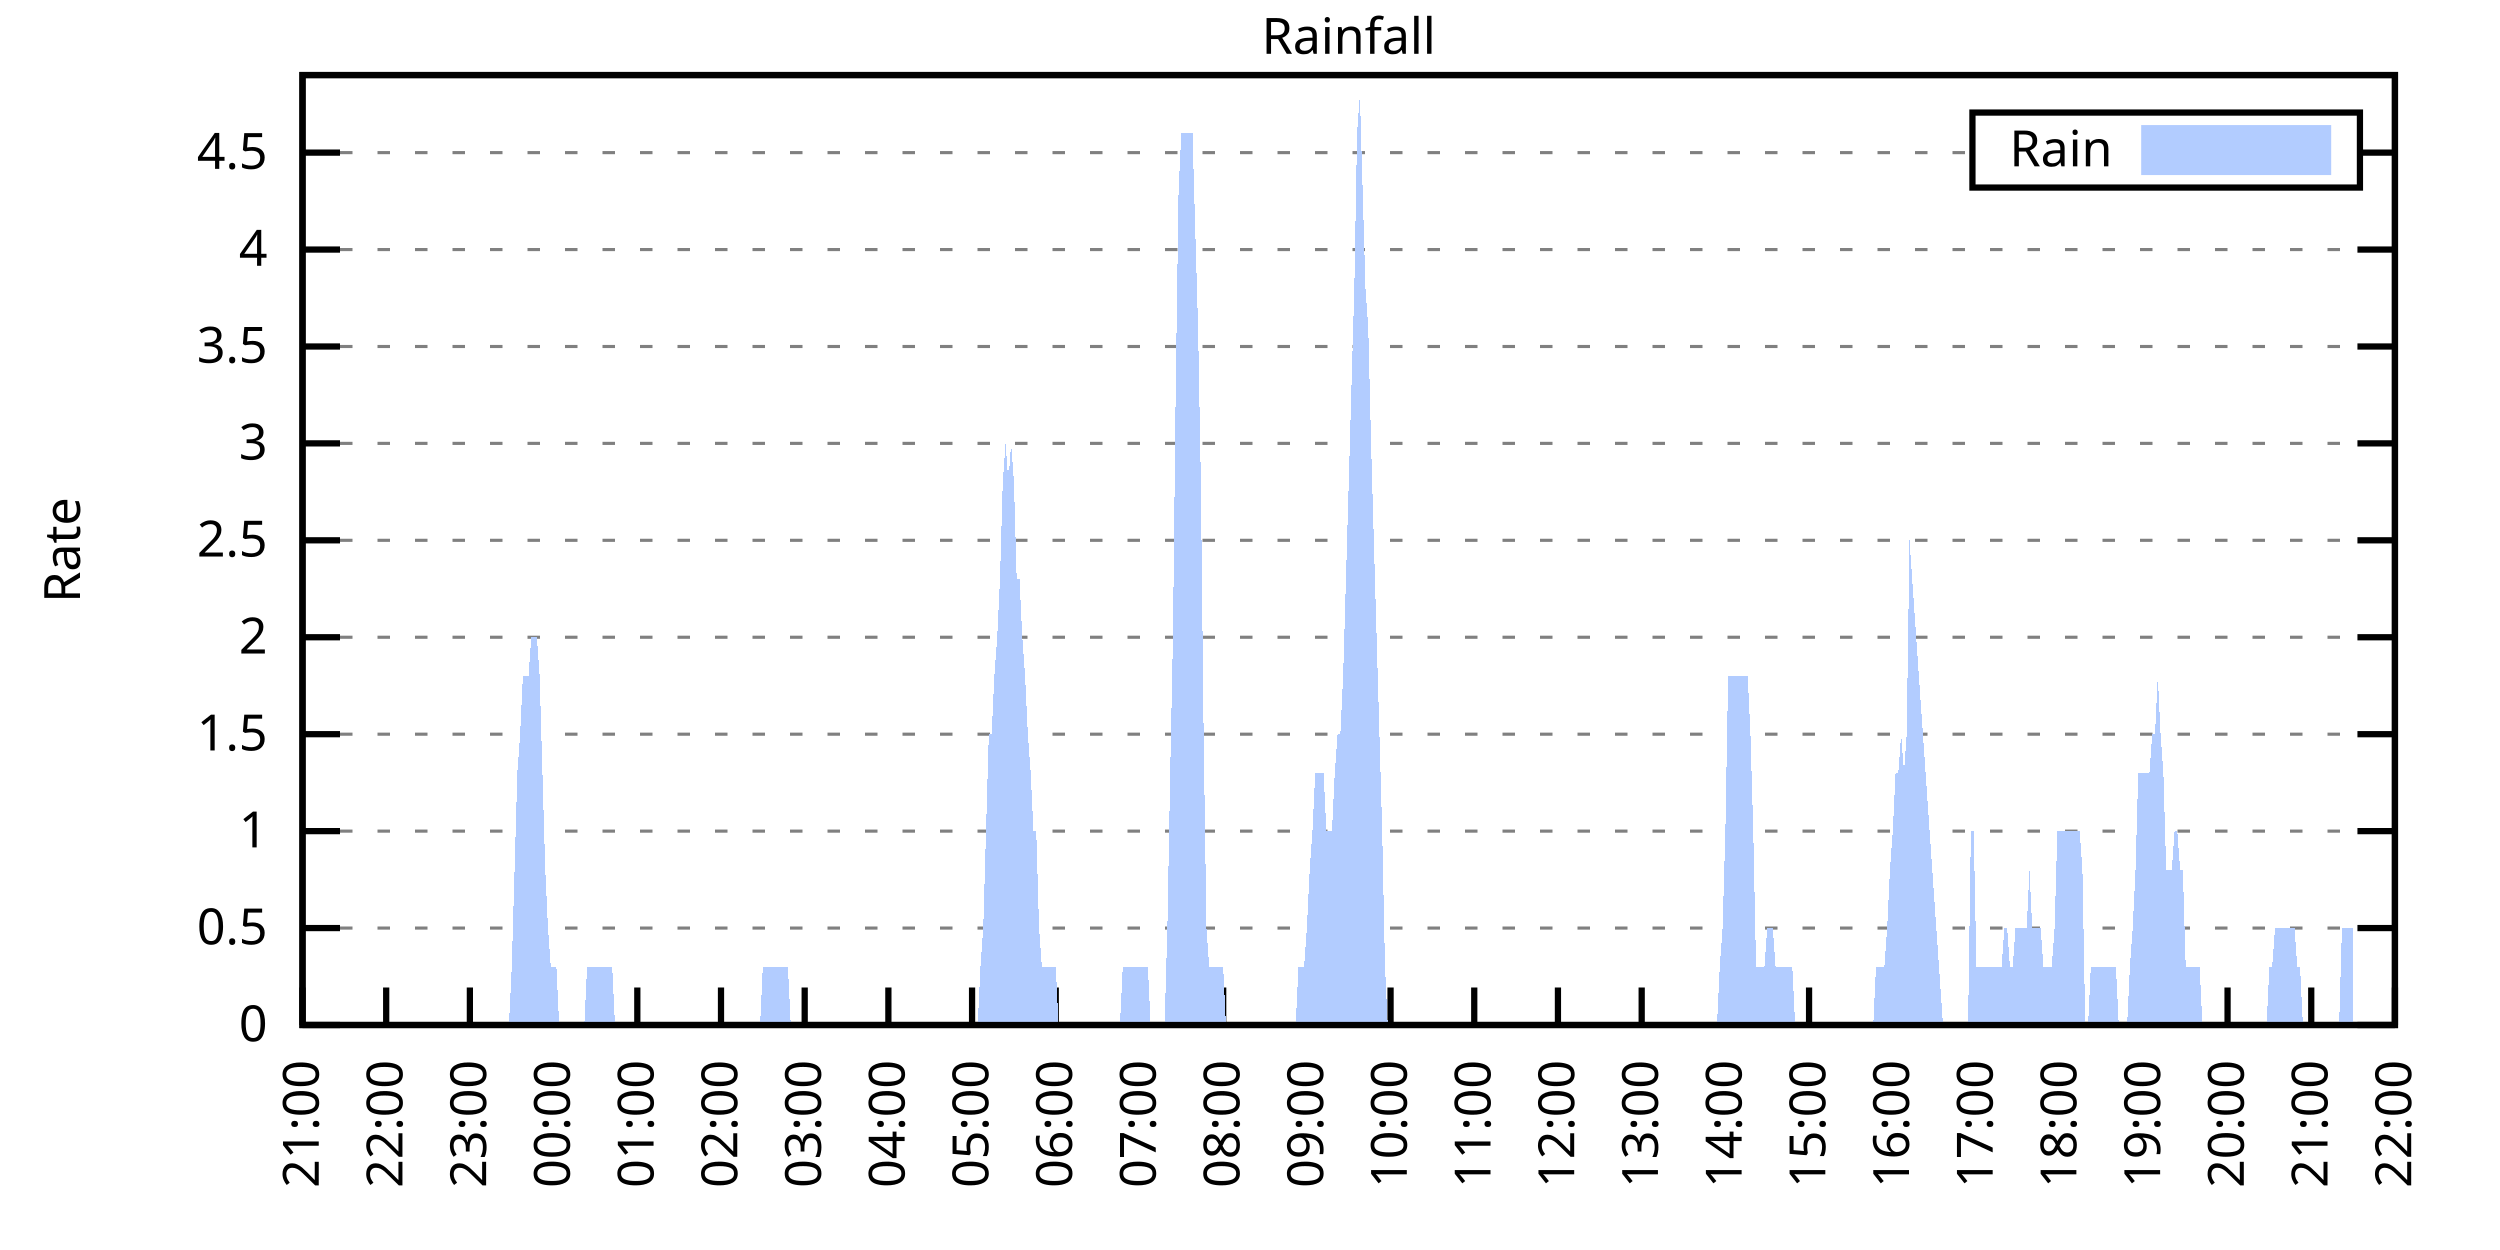
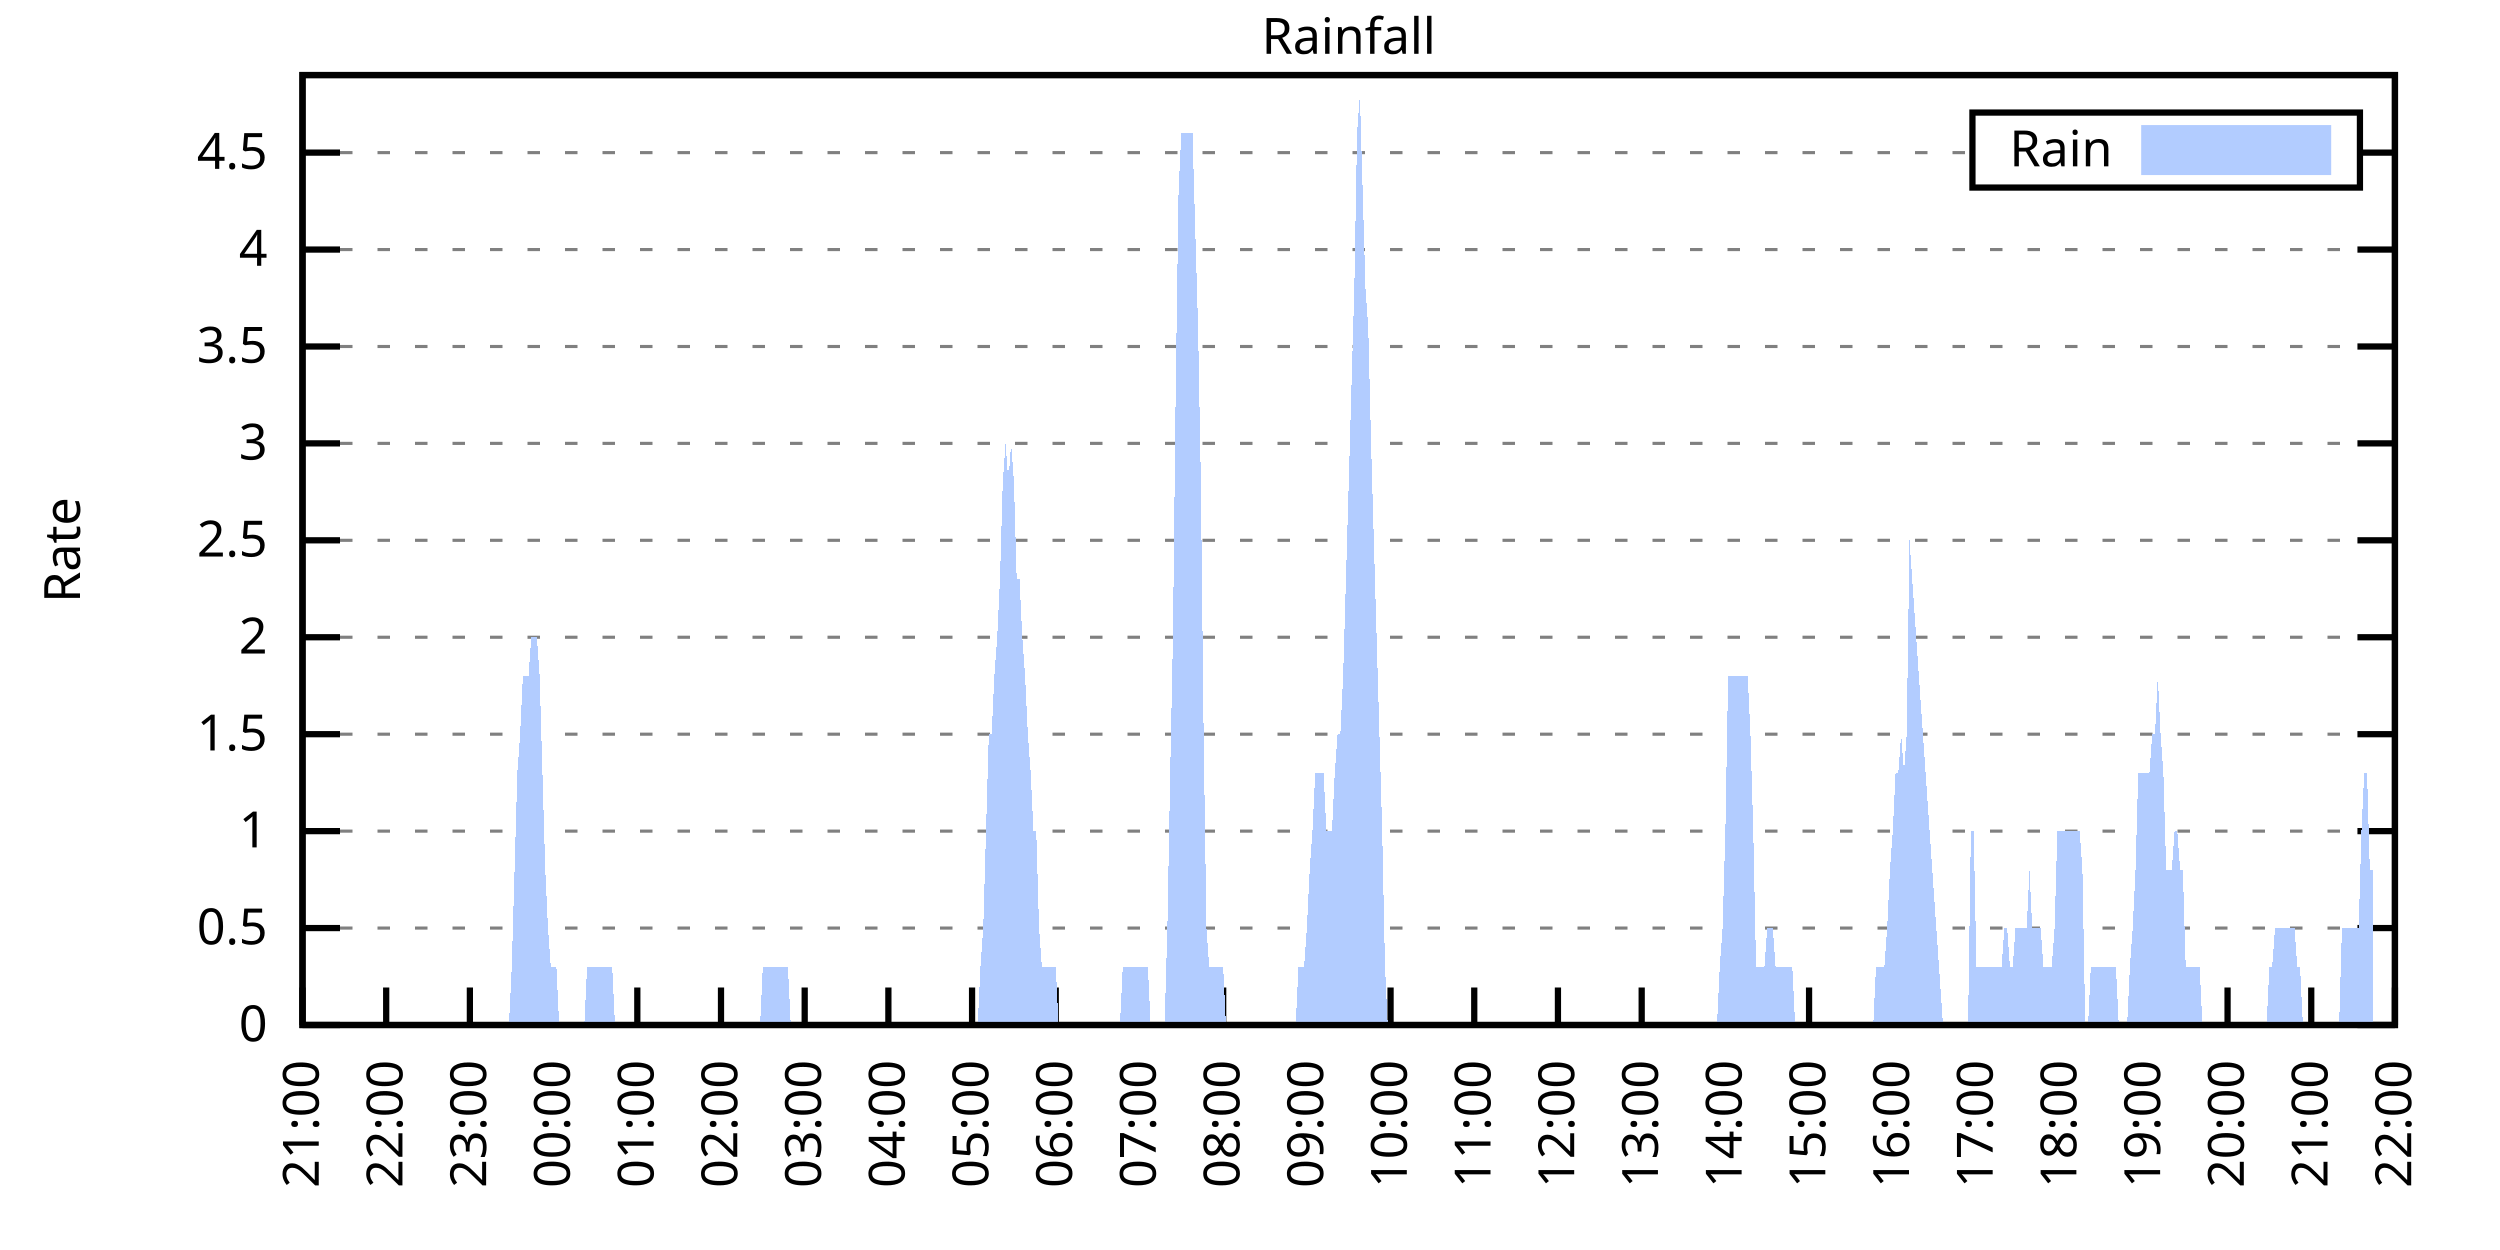
<svg xmlns="http://www.w3.org/2000/svg" xmlns:xlink="http://www.w3.org/1999/xlink" width="400" height="200" viewBox="0 0 400 200">
  <g id="gnuplot_canvas">
    <rect x="0" y="0" width="400" height="200" fill="none" />
    <defs>
      <circle id="gpDot" r="0.5" stroke-width="0.5" stroke="currentColor" />
      <path id="gpPt0" stroke-width="0.333" stroke="currentColor" d="M-1,0 h2 M0,-1 v2" />
      <path id="gpPt1" stroke-width="0.333" stroke="currentColor" d="M-1,-1 L1,1 M1,-1 L-1,1" />
      <path id="gpPt2" stroke-width="0.333" stroke="currentColor" d="M-1,0 L1,0 M0,-1 L0,1 M-1,-1 L1,1 M-1,1 L1,-1" />
      <rect id="gpPt3" stroke-width="0.333" stroke="currentColor" x="-1" y="-1" width="2" height="2" />
      <rect id="gpPt4" stroke-width="0.333" stroke="currentColor" fill="currentColor" x="-1" y="-1" width="2" height="2" />
      <circle id="gpPt5" stroke-width="0.333" stroke="currentColor" cx="0" cy="0" r="1" />
      <use xlink:href="#gpPt5" id="gpPt6" fill="currentColor" stroke="none" />
      <path id="gpPt7" stroke-width="0.333" stroke="currentColor" d="M0,-1.33 L-1.33,0.67 L1.33,0.67 z" />
      <use xlink:href="#gpPt7" id="gpPt8" fill="currentColor" stroke="none" />
      <use xlink:href="#gpPt7" id="gpPt9" stroke="currentColor" transform="rotate(180)" />
      <use xlink:href="#gpPt9" id="gpPt10" fill="currentColor" stroke="none" />
      <use xlink:href="#gpPt3" id="gpPt11" stroke="currentColor" transform="rotate(45)" />
      <use xlink:href="#gpPt11" id="gpPt12" fill="currentColor" stroke="none" />
      <path id="gpPt13" stroke-width="0.333" stroke="currentColor" d="M0,1.330 L1.265,0.411 L0.782,-1.067 L-0.782,-1.076 L-1.265,0.411 z" />
      <use xlink:href="#gpPt13" id="gpPt14" fill="currentColor" stroke="none" />
      <filter id="textbox" filterUnits="objectBoundingBox" x="0" y="0" height="1" width="1">
        <feFlood flood-color="white" flood-opacity="1" result="bgnd" />
        <feComposite in="SourceGraphic" in2="bgnd" operator="atop" />
      </filter>
      <filter id="greybox" filterUnits="objectBoundingBox" x="0" y="0" height="1" width="1">
        <feFlood flood-color="lightgrey" flood-opacity="1" result="grey" />
        <feComposite in="SourceGraphic" in2="grey" operator="atop" />
      </filter>
    </defs>
    <g fill="none" color="white" stroke="currentColor" stroke-width="1.00" stroke-linecap="butt" stroke-linejoin="miter">
</g>
    <g fill="none" color="black" stroke="currentColor" stroke-width="1.00" stroke-linecap="butt" stroke-linejoin="miter">
      <g stroke="none" shape-rendering="crispEdges">
        <polygon fill="rgb(255, 255, 255)" points="48.40,164.00 383.18,164.00 383.18,12.02 48.40,12.02 " />
      </g>
    </g>
    <g fill="none" color="black" stroke="currentColor" stroke-width="1.00" stroke-linecap="butt" stroke-linejoin="miter">
</g>
    <g fill="none" color="black" stroke="black" stroke-width="0.50" stroke-linecap="butt" stroke-linejoin="miter">
</g>
    <g fill="none" color="gray" stroke="currentColor" stroke-width="0.50" stroke-linecap="butt" stroke-linejoin="miter">
      <path stroke="gray" stroke-dasharray="2,4" class="gridline" d="M48.40,164.00 L383.19,164.00  " />
    </g>
    <g fill="none" color="gray" stroke="gray" stroke-width="1.00" stroke-linecap="butt" stroke-linejoin="miter">
</g>
    <g fill="none" color="black" stroke="currentColor" stroke-width="1.00" stroke-linecap="butt" stroke-linejoin="miter">
      <path stroke="black" d="M48.40,164.00 L54.40,164.00 M383.19,164.00 L377.19,164.00  " />
      <g transform="translate(42.80,166.60)" stroke="none" fill="black" font-family="Sans" font-size="8.00" text-anchor="end">
        <text>
          <tspan font-family="Sans"> 0</tspan>
        </text>
      </g>
    </g>
    <g fill="none" color="black" stroke="currentColor" stroke-width="1.00" stroke-linecap="butt" stroke-linejoin="miter">
</g>
    <g fill="none" color="black" stroke="black" stroke-width="0.50" stroke-linecap="butt" stroke-linejoin="miter">
</g>
    <g fill="none" color="gray" stroke="currentColor" stroke-width="0.50" stroke-linecap="butt" stroke-linejoin="miter">
      <path stroke="gray" stroke-dasharray="2,4" class="gridline" d="M48.40,148.49 L383.19,148.49  " />
    </g>
    <g fill="none" color="gray" stroke="gray" stroke-width="1.00" stroke-linecap="butt" stroke-linejoin="miter">
</g>
    <g fill="none" color="black" stroke="currentColor" stroke-width="1.00" stroke-linecap="butt" stroke-linejoin="miter">
      <path stroke="black" d="M48.40,148.49 L54.40,148.49 M383.19,148.49 L377.19,148.49  " />
      <g transform="translate(42.80,151.09)" stroke="none" fill="black" font-family="Sans" font-size="8.00" text-anchor="end">
        <text>
          <tspan font-family="Sans"> 0.5</tspan>
        </text>
      </g>
    </g>
    <g fill="none" color="black" stroke="currentColor" stroke-width="1.00" stroke-linecap="butt" stroke-linejoin="miter">
</g>
    <g fill="none" color="black" stroke="black" stroke-width="0.50" stroke-linecap="butt" stroke-linejoin="miter">
</g>
    <g fill="none" color="gray" stroke="currentColor" stroke-width="0.50" stroke-linecap="butt" stroke-linejoin="miter">
      <path stroke="gray" stroke-dasharray="2,4" class="gridline" d="M48.40,132.98 L383.19,132.98  " />
    </g>
    <g fill="none" color="gray" stroke="gray" stroke-width="1.00" stroke-linecap="butt" stroke-linejoin="miter">
</g>
    <g fill="none" color="black" stroke="currentColor" stroke-width="1.00" stroke-linecap="butt" stroke-linejoin="miter">
      <path stroke="black" d="M48.40,132.98 L54.40,132.98 M383.19,132.98 L377.19,132.98  " />
      <g transform="translate(42.80,135.58)" stroke="none" fill="black" font-family="Sans" font-size="8.00" text-anchor="end">
        <text>
          <tspan font-family="Sans"> 1</tspan>
        </text>
      </g>
    </g>
    <g fill="none" color="black" stroke="currentColor" stroke-width="1.00" stroke-linecap="butt" stroke-linejoin="miter">
</g>
    <g fill="none" color="black" stroke="black" stroke-width="0.50" stroke-linecap="butt" stroke-linejoin="miter">
</g>
    <g fill="none" color="gray" stroke="currentColor" stroke-width="0.50" stroke-linecap="butt" stroke-linejoin="miter">
      <path stroke="gray" stroke-dasharray="2,4" class="gridline" d="M48.40,117.47 L383.19,117.47  " />
    </g>
    <g fill="none" color="gray" stroke="gray" stroke-width="1.00" stroke-linecap="butt" stroke-linejoin="miter">
</g>
    <g fill="none" color="black" stroke="currentColor" stroke-width="1.00" stroke-linecap="butt" stroke-linejoin="miter">
      <path stroke="black" d="M48.40,117.47 L54.40,117.47 M383.19,117.47 L377.19,117.47  " />
      <g transform="translate(42.80,120.07)" stroke="none" fill="black" font-family="Sans" font-size="8.00" text-anchor="end">
        <text>
          <tspan font-family="Sans"> 1.5</tspan>
        </text>
      </g>
    </g>
    <g fill="none" color="black" stroke="currentColor" stroke-width="1.00" stroke-linecap="butt" stroke-linejoin="miter">
</g>
    <g fill="none" color="black" stroke="black" stroke-width="0.50" stroke-linecap="butt" stroke-linejoin="miter">
</g>
    <g fill="none" color="gray" stroke="currentColor" stroke-width="0.50" stroke-linecap="butt" stroke-linejoin="miter">
      <path stroke="gray" stroke-dasharray="2,4" class="gridline" d="M48.40,101.96 L383.19,101.96  " />
    </g>
    <g fill="none" color="gray" stroke="gray" stroke-width="1.00" stroke-linecap="butt" stroke-linejoin="miter">
</g>
    <g fill="none" color="black" stroke="currentColor" stroke-width="1.00" stroke-linecap="butt" stroke-linejoin="miter">
      <path stroke="black" d="M48.40,101.96 L54.40,101.96 M383.19,101.96 L377.19,101.96  " />
      <g transform="translate(42.80,104.56)" stroke="none" fill="black" font-family="Sans" font-size="8.00" text-anchor="end">
        <text>
          <tspan font-family="Sans"> 2</tspan>
        </text>
      </g>
    </g>
    <g fill="none" color="black" stroke="currentColor" stroke-width="1.00" stroke-linecap="butt" stroke-linejoin="miter">
</g>
    <g fill="none" color="black" stroke="black" stroke-width="0.50" stroke-linecap="butt" stroke-linejoin="miter">
</g>
    <g fill="none" color="gray" stroke="currentColor" stroke-width="0.50" stroke-linecap="butt" stroke-linejoin="miter">
      <path stroke="gray" stroke-dasharray="2,4" class="gridline" d="M48.40,86.45 L383.19,86.45  " />
    </g>
    <g fill="none" color="gray" stroke="gray" stroke-width="1.00" stroke-linecap="butt" stroke-linejoin="miter">
</g>
    <g fill="none" color="black" stroke="currentColor" stroke-width="1.00" stroke-linecap="butt" stroke-linejoin="miter">
      <path stroke="black" d="M48.40,86.45 L54.40,86.45 M383.19,86.45 L377.19,86.45  " />
      <g transform="translate(42.80,89.05)" stroke="none" fill="black" font-family="Sans" font-size="8.00" text-anchor="end">
        <text>
          <tspan font-family="Sans"> 2.5</tspan>
        </text>
      </g>
    </g>
    <g fill="none" color="black" stroke="currentColor" stroke-width="1.00" stroke-linecap="butt" stroke-linejoin="miter">
</g>
    <g fill="none" color="black" stroke="black" stroke-width="0.50" stroke-linecap="butt" stroke-linejoin="miter">
</g>
    <g fill="none" color="gray" stroke="currentColor" stroke-width="0.50" stroke-linecap="butt" stroke-linejoin="miter">
      <path stroke="gray" stroke-dasharray="2,4" class="gridline" d="M48.40,70.94 L383.19,70.94  " />
    </g>
    <g fill="none" color="gray" stroke="gray" stroke-width="1.00" stroke-linecap="butt" stroke-linejoin="miter">
</g>
    <g fill="none" color="black" stroke="currentColor" stroke-width="1.00" stroke-linecap="butt" stroke-linejoin="miter">
      <path stroke="black" d="M48.40,70.94 L54.40,70.94 M383.19,70.94 L377.19,70.94  " />
      <g transform="translate(42.80,73.54)" stroke="none" fill="black" font-family="Sans" font-size="8.00" text-anchor="end">
        <text>
          <tspan font-family="Sans"> 3</tspan>
        </text>
      </g>
    </g>
    <g fill="none" color="black" stroke="currentColor" stroke-width="1.00" stroke-linecap="butt" stroke-linejoin="miter">
</g>
    <g fill="none" color="black" stroke="black" stroke-width="0.50" stroke-linecap="butt" stroke-linejoin="miter">
</g>
    <g fill="none" color="gray" stroke="currentColor" stroke-width="0.50" stroke-linecap="butt" stroke-linejoin="miter">
      <path stroke="gray" stroke-dasharray="2,4" class="gridline" d="M48.40,55.44 L383.19,55.44  " />
    </g>
    <g fill="none" color="gray" stroke="gray" stroke-width="1.00" stroke-linecap="butt" stroke-linejoin="miter">
</g>
    <g fill="none" color="black" stroke="currentColor" stroke-width="1.00" stroke-linecap="butt" stroke-linejoin="miter">
      <path stroke="black" d="M48.40,55.44 L54.40,55.44 M383.19,55.44 L377.19,55.44  " />
      <g transform="translate(42.80,58.04)" stroke="none" fill="black" font-family="Sans" font-size="8.00" text-anchor="end">
        <text>
          <tspan font-family="Sans"> 3.5</tspan>
        </text>
      </g>
    </g>
    <g fill="none" color="black" stroke="currentColor" stroke-width="1.00" stroke-linecap="butt" stroke-linejoin="miter">
</g>
    <g fill="none" color="black" stroke="black" stroke-width="0.50" stroke-linecap="butt" stroke-linejoin="miter">
</g>
    <g fill="none" color="gray" stroke="currentColor" stroke-width="0.50" stroke-linecap="butt" stroke-linejoin="miter">
      <path stroke="gray" stroke-dasharray="2,4" class="gridline" d="M48.40,39.93 L383.19,39.93  " />
    </g>
    <g fill="none" color="gray" stroke="gray" stroke-width="1.00" stroke-linecap="butt" stroke-linejoin="miter">
</g>
    <g fill="none" color="black" stroke="currentColor" stroke-width="1.00" stroke-linecap="butt" stroke-linejoin="miter">
      <path stroke="black" d="M48.40,39.93 L54.40,39.93 M383.19,39.93 L377.19,39.93  " />
      <g transform="translate(42.80,42.53)" stroke="none" fill="black" font-family="Sans" font-size="8.00" text-anchor="end">
        <text>
          <tspan font-family="Sans"> 4</tspan>
        </text>
      </g>
    </g>
    <g fill="none" color="black" stroke="currentColor" stroke-width="1.00" stroke-linecap="butt" stroke-linejoin="miter">
</g>
    <g fill="none" color="black" stroke="black" stroke-width="0.50" stroke-linecap="butt" stroke-linejoin="miter">
</g>
    <g fill="none" color="gray" stroke="currentColor" stroke-width="0.50" stroke-linecap="butt" stroke-linejoin="miter">
      <path stroke="gray" stroke-dasharray="2,4" class="gridline" d="M48.40,24.42 L315.59,24.42 M377.59,24.42 L383.19,24.42  " />
    </g>
    <g fill="none" color="gray" stroke="gray" stroke-width="1.00" stroke-linecap="butt" stroke-linejoin="miter">
</g>
    <g fill="none" color="black" stroke="currentColor" stroke-width="1.00" stroke-linecap="butt" stroke-linejoin="miter">
      <path stroke="black" d="M48.40,24.42 L54.40,24.42 M383.19,24.42 L377.19,24.42  " />
      <g transform="translate(42.80,27.02)" stroke="none" fill="black" font-family="Sans" font-size="8.00" text-anchor="end">
        <text>
          <tspan font-family="Sans"> 4.5</tspan>
        </text>
      </g>
    </g>
    <g fill="none" color="black" stroke="currentColor" stroke-width="1.00" stroke-linecap="butt" stroke-linejoin="miter">
      <path stroke="black" d="M48.40,164.00 L48.40,158.00  " />
      <g transform="translate(51.00,169.60) rotate(270.00)" stroke="none" fill="black" font-family="Sans" font-size="8.00" text-anchor="end">
        <text>
          <tspan font-family="Sans">21:00</tspan>
        </text>
      </g>
    </g>
    <g fill="none" color="black" stroke="currentColor" stroke-width="1.00" stroke-linecap="butt" stroke-linejoin="miter">
      <path stroke="black" d="M61.79,164.00 L61.79,158.00  " />
      <g transform="translate(64.39,169.60) rotate(270.00)" stroke="none" fill="black" font-family="Sans" font-size="8.00" text-anchor="end">
        <text>
          <tspan font-family="Sans">22:00</tspan>
        </text>
      </g>
    </g>
    <g fill="none" color="black" stroke="currentColor" stroke-width="1.00" stroke-linecap="butt" stroke-linejoin="miter">
      <path stroke="black" d="M75.18,164.00 L75.18,158.00  " />
      <g transform="translate(77.78,169.60) rotate(270.00)" stroke="none" fill="black" font-family="Sans" font-size="8.00" text-anchor="end">
        <text>
          <tspan font-family="Sans">23:00</tspan>
        </text>
      </g>
    </g>
    <g fill="none" color="black" stroke="currentColor" stroke-width="1.00" stroke-linecap="butt" stroke-linejoin="miter">
      <path stroke="black" d="M88.57,164.00 L88.57,158.00  " />
      <g transform="translate(91.17,169.60) rotate(270.00)" stroke="none" fill="black" font-family="Sans" font-size="8.00" text-anchor="end">
        <text>
          <tspan font-family="Sans">00:00</tspan>
        </text>
      </g>
    </g>
    <g fill="none" color="black" stroke="currentColor" stroke-width="1.00" stroke-linecap="butt" stroke-linejoin="miter">
      <path stroke="black" d="M101.97,164.00 L101.97,158.00  " />
      <g transform="translate(104.57,169.60) rotate(270.00)" stroke="none" fill="black" font-family="Sans" font-size="8.00" text-anchor="end">
        <text>
          <tspan font-family="Sans">01:00</tspan>
        </text>
      </g>
    </g>
    <g fill="none" color="black" stroke="currentColor" stroke-width="1.00" stroke-linecap="butt" stroke-linejoin="miter">
      <path stroke="black" d="M115.36,164.00 L115.36,158.00  " />
      <g transform="translate(117.96,169.60) rotate(270.00)" stroke="none" fill="black" font-family="Sans" font-size="8.00" text-anchor="end">
        <text>
          <tspan font-family="Sans">02:00</tspan>
        </text>
      </g>
    </g>
    <g fill="none" color="black" stroke="currentColor" stroke-width="1.00" stroke-linecap="butt" stroke-linejoin="miter">
      <path stroke="black" d="M128.75,164.00 L128.75,158.00  " />
      <g transform="translate(131.35,169.60) rotate(270.00)" stroke="none" fill="black" font-family="Sans" font-size="8.00" text-anchor="end">
        <text>
          <tspan font-family="Sans">03:00</tspan>
        </text>
      </g>
    </g>
    <g fill="none" color="black" stroke="currentColor" stroke-width="1.00" stroke-linecap="butt" stroke-linejoin="miter">
      <path stroke="black" d="M142.14,164.00 L142.14,158.00  " />
      <g transform="translate(144.74,169.60) rotate(270.00)" stroke="none" fill="black" font-family="Sans" font-size="8.00" text-anchor="end">
        <text>
          <tspan font-family="Sans">04:00</tspan>
        </text>
      </g>
    </g>
    <g fill="none" color="black" stroke="currentColor" stroke-width="1.00" stroke-linecap="butt" stroke-linejoin="miter">
      <path stroke="black" d="M155.53,164.00 L155.53,158.00  " />
      <g transform="translate(158.13,169.60) rotate(270.00)" stroke="none" fill="black" font-family="Sans" font-size="8.00" text-anchor="end">
        <text>
          <tspan font-family="Sans">05:00</tspan>
        </text>
      </g>
    </g>
    <g fill="none" color="black" stroke="currentColor" stroke-width="1.00" stroke-linecap="butt" stroke-linejoin="miter">
      <path stroke="black" d="M168.92,164.00 L168.92,158.00  " />
      <g transform="translate(171.52,169.60) rotate(270.00)" stroke="none" fill="black" font-family="Sans" font-size="8.00" text-anchor="end">
        <text>
          <tspan font-family="Sans">06:00</tspan>
        </text>
      </g>
    </g>
    <g fill="none" color="black" stroke="currentColor" stroke-width="1.00" stroke-linecap="butt" stroke-linejoin="miter">
      <path stroke="black" d="M182.32,164.00 L182.32,158.00  " />
      <g transform="translate(184.92,169.60) rotate(270.00)" stroke="none" fill="black" font-family="Sans" font-size="8.00" text-anchor="end">
        <text>
          <tspan font-family="Sans">07:00</tspan>
        </text>
      </g>
    </g>
    <g fill="none" color="black" stroke="currentColor" stroke-width="1.00" stroke-linecap="butt" stroke-linejoin="miter">
      <path stroke="black" d="M195.71,164.00 L195.71,158.00  " />
      <g transform="translate(198.31,169.60) rotate(270.00)" stroke="none" fill="black" font-family="Sans" font-size="8.00" text-anchor="end">
        <text>
          <tspan font-family="Sans">08:00</tspan>
        </text>
      </g>
    </g>
    <g fill="none" color="black" stroke="currentColor" stroke-width="1.00" stroke-linecap="butt" stroke-linejoin="miter">
      <path stroke="black" d="M209.10,164.00 L209.10,158.00  " />
      <g transform="translate(211.70,169.60) rotate(270.00)" stroke="none" fill="black" font-family="Sans" font-size="8.00" text-anchor="end">
        <text>
          <tspan font-family="Sans">09:00</tspan>
        </text>
      </g>
    </g>
    <g fill="none" color="black" stroke="currentColor" stroke-width="1.00" stroke-linecap="butt" stroke-linejoin="miter">
      <path stroke="black" d="M222.49,164.00 L222.49,158.00  " />
      <g transform="translate(225.09,169.60) rotate(270.00)" stroke="none" fill="black" font-family="Sans" font-size="8.00" text-anchor="end">
        <text>
          <tspan font-family="Sans">10:00</tspan>
        </text>
      </g>
    </g>
    <g fill="none" color="black" stroke="currentColor" stroke-width="1.00" stroke-linecap="butt" stroke-linejoin="miter">
      <path stroke="black" d="M235.88,164.00 L235.88,158.00  " />
      <g transform="translate(238.48,169.60) rotate(270.00)" stroke="none" fill="black" font-family="Sans" font-size="8.00" text-anchor="end">
        <text>
          <tspan font-family="Sans">11:00</tspan>
        </text>
      </g>
    </g>
    <g fill="none" color="black" stroke="currentColor" stroke-width="1.00" stroke-linecap="butt" stroke-linejoin="miter">
      <path stroke="black" d="M249.27,164.00 L249.27,158.00  " />
      <g transform="translate(251.87,169.60) rotate(270.00)" stroke="none" fill="black" font-family="Sans" font-size="8.00" text-anchor="end">
        <text>
          <tspan font-family="Sans">12:00</tspan>
        </text>
      </g>
    </g>
    <g fill="none" color="black" stroke="currentColor" stroke-width="1.00" stroke-linecap="butt" stroke-linejoin="miter">
      <path stroke="black" d="M262.67,164.00 L262.67,158.00  " />
      <g transform="translate(265.27,169.60) rotate(270.00)" stroke="none" fill="black" font-family="Sans" font-size="8.00" text-anchor="end">
        <text>
          <tspan font-family="Sans">13:00</tspan>
        </text>
      </g>
    </g>
    <g fill="none" color="black" stroke="currentColor" stroke-width="1.00" stroke-linecap="butt" stroke-linejoin="miter">
      <path stroke="black" d="M276.06,164.00 L276.06,158.00  " />
      <g transform="translate(278.66,169.60) rotate(270.00)" stroke="none" fill="black" font-family="Sans" font-size="8.00" text-anchor="end">
        <text>
          <tspan font-family="Sans">14:00</tspan>
        </text>
      </g>
    </g>
    <g fill="none" color="black" stroke="currentColor" stroke-width="1.00" stroke-linecap="butt" stroke-linejoin="miter">
      <path stroke="black" d="M289.45,164.00 L289.45,158.00  " />
      <g transform="translate(292.05,169.60) rotate(270.00)" stroke="none" fill="black" font-family="Sans" font-size="8.00" text-anchor="end">
        <text>
          <tspan font-family="Sans">15:00</tspan>
        </text>
      </g>
    </g>
    <g fill="none" color="black" stroke="currentColor" stroke-width="1.00" stroke-linecap="butt" stroke-linejoin="miter">
      <path stroke="black" d="M302.84,164.00 L302.84,158.00  " />
      <g transform="translate(305.44,169.60) rotate(270.00)" stroke="none" fill="black" font-family="Sans" font-size="8.00" text-anchor="end">
        <text>
          <tspan font-family="Sans">16:00</tspan>
        </text>
      </g>
    </g>
    <g fill="none" color="black" stroke="currentColor" stroke-width="1.00" stroke-linecap="butt" stroke-linejoin="miter">
      <path stroke="black" d="M316.23,164.00 L316.23,158.00  " />
      <g transform="translate(318.83,169.60) rotate(270.00)" stroke="none" fill="black" font-family="Sans" font-size="8.00" text-anchor="end">
        <text>
          <tspan font-family="Sans">17:00</tspan>
        </text>
      </g>
    </g>
    <g fill="none" color="black" stroke="currentColor" stroke-width="1.00" stroke-linecap="butt" stroke-linejoin="miter">
      <path stroke="black" d="M329.62,164.00 L329.62,158.00  " />
      <g transform="translate(332.22,169.60) rotate(270.00)" stroke="none" fill="black" font-family="Sans" font-size="8.00" text-anchor="end">
        <text>
          <tspan font-family="Sans">18:00</tspan>
        </text>
      </g>
    </g>
    <g fill="none" color="black" stroke="currentColor" stroke-width="1.00" stroke-linecap="butt" stroke-linejoin="miter">
      <path stroke="black" d="M343.02,164.00 L343.02,158.00  " />
      <g transform="translate(345.62,169.60) rotate(270.00)" stroke="none" fill="black" font-family="Sans" font-size="8.00" text-anchor="end">
        <text>
          <tspan font-family="Sans">19:00</tspan>
        </text>
      </g>
    </g>
    <g fill="none" color="black" stroke="currentColor" stroke-width="1.00" stroke-linecap="butt" stroke-linejoin="miter">
      <path stroke="black" d="M356.41,164.00 L356.41,158.00  " />
      <g transform="translate(359.01,169.60) rotate(270.00)" stroke="none" fill="black" font-family="Sans" font-size="8.00" text-anchor="end">
        <text>
          <tspan font-family="Sans">20:00</tspan>
        </text>
      </g>
    </g>
    <g fill="none" color="black" stroke="currentColor" stroke-width="1.00" stroke-linecap="butt" stroke-linejoin="miter">
      <path stroke="black" d="M369.80,164.00 L369.80,158.00  " />
      <g transform="translate(372.40,169.60) rotate(270.00)" stroke="none" fill="black" font-family="Sans" font-size="8.00" text-anchor="end">
        <text>
          <tspan font-family="Sans">21:00</tspan>
        </text>
      </g>
    </g>
    <g fill="none" color="black" stroke="currentColor" stroke-width="1.00" stroke-linecap="butt" stroke-linejoin="miter">
      <path stroke="black" d="M383.19,164.00 L383.19,158.00  " />
      <g transform="translate(385.79,169.60) rotate(270.00)" stroke="none" fill="black" font-family="Sans" font-size="8.00" text-anchor="end">
        <text>
          <tspan font-family="Sans">22:00</tspan>
        </text>
      </g>
    </g>
    <g fill="none" color="black" stroke="currentColor" stroke-width="1.00" stroke-linecap="butt" stroke-linejoin="miter">
</g>
    <g fill="none" color="black" stroke="currentColor" stroke-width="1.00" stroke-linecap="butt" stroke-linejoin="miter">
      <path stroke="black" d="M48.40,12.01 L48.40,164.00 L383.19,164.00 L383.19,12.01 L48.40,12.01 Z  " />
    </g>
    <g fill="none" color="black" stroke="currentColor" stroke-width="1.00" stroke-linecap="butt" stroke-linejoin="miter">
</g>
    <g fill="none" color="black" stroke="currentColor" stroke-width="1.00" stroke-linecap="butt" stroke-linejoin="miter">
      <path stroke="black" d="M315.59,30.01 L315.59,18.01 L377.59,18.01 L377.59,30.01 L315.59,30.01 Z  " />
    </g>
    <g id="Rainfall_plot_1">
      <g fill="none" color="white" stroke="black" stroke-width="2.00" stroke-linecap="butt" stroke-linejoin="miter">
</g>
      <g fill="none" color="black" stroke="currentColor" stroke-width="2.00" stroke-linecap="butt" stroke-linejoin="miter">
        <g transform="translate(337.99,26.61)" stroke="none" fill="black" font-family="Sans" font-size="8.00" text-anchor="end">
          <text>
            <tspan font-family="Sans">Rain</tspan>
          </text>
        </g>
      </g>
      <g fill="none" color="black" stroke="currentColor" stroke-width="2.00" stroke-linecap="butt" stroke-linejoin="miter">
        <g stroke="none" shape-rendering="crispEdges">
          <polygon fill="rgb(178, 204, 255)" points="343.59,27.01 371.99,27.01 371.99,21.01 343.59,21.01 " />
        </g>
        <path stroke="rgb(178, 204, 255)" d="M343.59,27.01 L371.99,27.01 L371.99,21.01 L343.59,21.01 L343.59,27.01 Z  " />
      </g>
      <g fill="none" color="black" stroke="currentColor" stroke-width="2.00" stroke-linecap="butt" stroke-linejoin="miter">
        <g stroke="none" shape-rendering="crispEdges">
-           <polygon fill="rgb(178, 204, 255)" points="55.54,164.00 55.99,164.00 56.43,164.00 56.88,164.00 57.33,164.00 57.77,164.00 58.22,164.00 58.67,164.00 59.11,164.00 59.56,164.00 60.01,164.00 60.45,164.00 60.90,164.00 61.35,164.00 61.79,164.00 62.24,164.00 62.68,164.00 63.13,164.00 63.58,164.00 64.02,164.00 64.47,164.00 64.92,164.00 65.36,164.00 65.81,164.00 66.26,164.00 66.70,164.00 67.15,164.00 67.59,164.00 68.04,164.00 68.49,164.00 68.93,164.00 69.38,164.00 69.83,164.00 70.27,164.00 70.72,164.00 71.17,164.00 71.61,164.00 72.06,164.00 72.50,164.00 72.95,164.00 73.40,164.00 73.84,164.00 74.29,164.00 74.74,164.00 75.18,164.00 75.63,164.00 76.08,164.00 76.52,164.00 76.97,164.00 77.42,164.00 77.86,164.00 78.31,164.00 78.75,164.00 79.20,164.00 79.65,164.00 80.09,164.00 80.54,164.00 80.99,164.00 81.43,164.00 81.88,154.69 82.33,139.19 82.77,123.68 83.22,117.47 83.66,108.17 84.11,108.17 84.56,108.17 85.00,101.96 85.45,101.96 85.90,101.96 86.34,108.17 86.79,123.68 87.24,139.19 87.68,148.49 88.13,154.69 88.57,154.69 89.02,154.69 89.47,164.00 89.91,164.00 90.36,164.00 90.81,164.00 91.25,164.00 91.70,164.00 92.15,164.00 92.59,164.00 93.04,164.00 93.49,164.00 93.93,154.69 94.38,154.69 94.82,154.69 95.27,154.69 95.72,154.69 96.16,154.69 96.61,154.69 97.06,154.69 97.50,154.69 97.95,154.69 98.40,164.00 98.84,164.00 99.29,164.00 99.73,164.00 100.18,164.00 100.63,164.00 101.07,164.00 101.52,164.00 101.97,164.00 102.41,164.00 102.86,164.00 103.31,164.00 103.75,164.00 104.20,164.00 104.64,164.00 105.09,164.00 105.54,164.00 105.98,164.00 106.43,164.00 106.88,164.00 107.32,164.00 107.77,164.00 108.22,164.00 108.66,164.00 109.11,164.00 109.55,164.00 110.00,164.00 110.45,164.00 110.89,164.00 111.34,164.00 111.79,164.00 112.23,164.00 112.68,164.00 113.13,164.00 113.57,164.00 114.02,164.00 114.47,164.00 114.91,164.00 115.36,164.00 115.80,164.00 116.25,164.00 116.70,164.00 117.14,164.00 117.59,164.00 118.04,164.00 118.48,164.00 118.93,164.00 119.38,164.00 119.82,164.00 120.27,164.00 120.71,164.00 121.16,164.00 121.61,164.00 122.05,154.69 122.50,154.69 122.95,154.69 123.39,154.69 123.84,154.69 124.29,154.69 124.73,154.69 125.18,154.69 125.62,154.69 126.07,154.69 126.52,164.00 126.96,164.00 127.41,164.00 127.86,164.00 128.30,164.00 128.75,164.00 129.20,164.00 129.64,164.00 130.09,164.00 130.54,164.00 130.98,164.00 131.43,164.00 131.87,164.00 132.32,164.00 132.77,164.00 133.21,164.00 133.66,164.00 134.11,164.00 134.55,164.00 135.00,164.00 135.45,164.00 135.89,164.00 136.34,164.00 136.78,164.00 137.23,164.00 137.68,164.00 138.12,164.00 138.57,164.00 139.02,164.00 139.46,164.00 139.91,164.00 140.36,164.00 140.80,164.00 141.25,164.00 141.69,164.00 142.14,164.00 142.59,164.00 143.03,164.00 143.48,164.00 143.93,164.00 144.37,164.00 144.82,164.00 145.27,164.00 145.71,164.00 146.16,164.00 146.61,164.00 147.05,164.00 147.50,164.00 147.94,164.00 148.39,164.00 148.84,164.00 149.28,164.00 149.73,164.00 150.18,164.00 150.62,164.00 151.07,164.00 151.52,164.00 151.96,164.00 152.41,164.00 152.85,164.00 153.30,164.00 153.75,164.00 154.19,164.00 154.64,164.00 155.09,164.00 155.53,164.00 155.98,164.00 156.43,164.00 156.87,154.69 157.32,148.49 157.76,132.98 158.21,117.47 158.66,117.47 159.10,108.17 159.55,101.96 160.00,92.66 160.44,77.15 160.89,70.94 161.34,77.15 161.78,70.94 162.23,77.15 162.67,92.66 163.12,92.66 163.57,101.96 164.01,108.17 164.46,117.47 164.91,123.68 165.35,132.98 165.80,132.98 166.25,148.49 166.69,154.69 167.14,154.69 167.59,154.69 168.03,154.69 168.48,154.69 168.92,154.69 169.37,164.00 169.82,164.00 170.26,164.00 170.71,164.00 171.16,164.00 171.60,164.00 172.05,164.00 172.50,164.00 172.94,164.00 173.39,164.00 173.83,164.00 174.28,164.00 174.73,164.00 175.17,164.00 175.62,164.00 176.07,164.00 176.51,164.00 176.96,164.00 177.41,164.00 177.85,164.00 178.30,164.00 178.74,164.00 179.19,164.00 179.64,154.69 180.08,154.69 180.53,154.69 180.98,154.69 181.42,154.69 181.87,154.69 182.32,154.69 182.76,154.69 183.21,154.69 183.66,154.69 184.10,164.00 184.55,164.00 184.99,164.00 185.44,164.00 185.89,164.00 186.33,164.00 186.78,148.49 187.23,123.68 187.67,101.96 188.12,61.64 188.57,30.62 189.01,21.32 189.46,21.32 189.90,21.32 190.35,21.32 190.80,21.32 191.24,36.82 191.69,52.33 192.14,77.15 192.58,117.47 193.03,148.49 193.48,154.69 193.92,154.69 194.37,154.69 194.81,154.69 195.26,154.69 195.71,154.69 196.15,164.00 196.60,164.00 197.05,164.00 197.49,164.00 197.94,164.00 198.39,164.00 198.83,164.00 199.28,164.00 199.73,164.00 200.17,164.00 200.62,164.00 201.06,164.00 201.51,164.00 201.96,164.00 202.40,164.00 202.85,164.00 203.30,164.00 203.74,164.00 204.19,164.00 204.64,164.00 205.08,164.00 205.53,164.00 205.97,164.00 206.42,164.00 206.87,164.00 207.31,164.00 207.76,154.69 208.21,154.69 208.65,154.69 209.10,148.49 209.55,139.19 209.99,132.98 210.44,123.68 210.88,123.68 211.33,123.68 211.78,123.68 212.22,132.98 212.67,132.98 213.12,132.98 213.56,123.68 214.01,117.47 214.46,117.47 214.90,108.17 215.35,92.66 215.80,77.15 216.24,61.64 216.69,46.13 217.13,21.32 217.58,15.11 218.03,30.62 218.47,46.13 218.92,52.33 219.37,70.94 219.81,86.45 220.26,101.96 220.71,117.47 221.15,132.98 221.60,154.69 222.04,164.00 222.49,164.00 222.94,164.00 223.38,164.00 223.83,164.00 224.28,164.00 224.72,164.00 225.17,164.00 225.62,164.00 226.06,164.00 226.51,164.00 226.95,164.00 227.40,164.00 227.85,164.00 228.29,164.00 228.74,164.00 229.19,164.00 229.63,164.00 230.08,164.00 230.53,164.00 230.97,164.00 231.42,164.00 231.86,164.00 232.31,164.00 232.76,164.00 233.20,164.00 233.65,164.00 234.10,164.00 234.54,164.00 234.99,164.00 235.44,164.00 235.88,164.00 236.33,164.00 236.78,164.00 237.22,164.00 237.67,164.00 238.11,164.00 238.56,164.00 239.01,164.00 239.45,164.00 239.90,164.00 240.35,164.00 240.79,164.00 241.24,164.00 241.69,164.00 242.13,164.00 242.58,164.00 243.02,164.00 243.47,164.00 243.92,164.00 244.36,164.00 244.81,164.00 245.26,164.00 245.70,164.00 246.15,164.00 246.60,164.00 247.04,164.00 247.49,164.00 247.93,164.00 248.38,164.00 248.83,164.00 249.27,164.00 249.72,164.00 250.17,164.00 250.61,164.00 251.06,164.00 251.51,164.00 251.95,164.00 252.40,164.00 252.85,164.00 253.29,164.00 253.74,164.00 254.18,164.00 254.63,164.00 255.08,164.00 255.52,164.00 255.97,164.00 256.42,164.00 256.86,164.00 257.31,164.00 257.76,164.00 258.20,164.00 258.65,164.00 259.09,164.00 259.54,164.00 259.99,164.00 260.43,164.00 260.88,164.00 261.33,164.00 261.77,164.00 262.22,164.00 262.67,164.00 263.11,164.00 263.56,164.00 264.00,164.00 264.45,164.00 264.90,164.00 265.34,164.00 265.79,164.00 266.24,164.00 266.68,164.00 267.13,164.00 267.58,164.00 268.02,164.00 268.47,164.00 268.92,164.00 269.36,164.00 269.81,164.00 270.25,164.00 270.70,164.00 271.15,164.00 271.59,164.00 272.04,164.00 272.49,164.00 272.93,164.00 273.38,164.00 273.83,164.00 274.27,164.00 274.72,164.00 275.16,154.69 275.61,148.49 276.06,132.98 276.50,108.17 276.95,108.17 277.40,108.17 277.84,108.17 278.29,108.17 278.74,108.17 279.18,108.17 279.63,108.17 280.07,117.47 280.52,132.98 280.97,154.69 281.41,154.69 281.86,154.69 282.31,154.69 282.75,148.49 283.20,148.49 283.65,148.49 284.09,154.69 284.54,154.69 284.98,154.69 285.43,154.69 285.88,154.69 286.32,154.69 286.77,154.69 287.22,164.00 287.66,164.00 288.11,164.00 288.56,164.00 289.00,164.00 289.45,164.00 289.90,164.00 290.34,164.00 290.79,164.00 291.23,164.00 291.68,164.00 292.13,164.00 292.57,164.00 293.02,164.00 293.47,164.00 293.91,164.00 294.36,164.00 294.81,164.00 295.25,164.00 295.70,164.00 296.14,164.00 296.59,164.00 297.04,164.00 297.48,164.00 297.93,164.00 298.38,164.00 298.82,164.00 299.27,164.00 299.72,164.00 300.16,154.69 300.61,154.69 301.05,154.69 301.50,154.69 301.95,148.49 302.39,139.19 302.84,132.98 303.29,123.68 303.73,123.68 304.18,117.47 304.63,123.68 305.07,117.47 305.52,86.45 310.88,164.00 311.32,164.00 311.77,164.00 312.21,164.00 312.66,164.00 313.11,164.00 313.55,164.00 314.00,164.00 314.45,164.00 314.89,164.00 315.34,132.98 315.79,132.98 316.23,154.69 316.68,154.69 317.12,154.69 317.57,154.69 318.02,154.69 318.46,154.69 318.91,154.69 319.36,154.69 319.80,154.69 320.25,154.69 320.70,148.49 321.14,148.49 321.59,154.69 322.04,154.69 322.48,148.49 322.93,148.49 323.37,148.49 323.82,148.49 324.27,148.49 324.71,139.19 325.16,148.49 325.61,148.49 326.05,148.49 326.50,148.49 326.95,154.69 327.39,154.69 327.84,154.69 328.28,154.69 328.73,148.49 329.18,132.98 329.62,132.98 330.07,132.98 330.52,132.98 330.96,132.98 331.41,132.98 331.86,132.98 332.30,132.98 332.75,132.98 333.19,139.19 333.64,164.00 334.09,164.00 334.53,154.69 334.98,154.69 335.43,154.69 335.87,154.69 336.32,154.69 336.77,154.69 337.21,154.69 337.66,154.69 338.10,154.69 338.55,154.69 339.00,164.00 339.44,164.00 339.89,164.00 340.34,164.00 340.78,154.69 341.23,148.49 341.68,139.19 342.12,123.68 342.57,123.68 343.02,123.68 343.46,123.68 343.91,123.68 344.35,117.47 344.80,117.47 345.25,108.17 345.69,117.47 346.14,123.68 346.59,139.19 347.03,139.19 347.48,139.19 347.93,132.98 348.37,132.98 348.82,139.19 349.26,139.19 349.71,154.69 350.16,154.69 350.60,154.69 351.05,154.69 351.50,154.69 351.94,154.69 352.39,164.00 352.84,164.00 353.28,164.00 353.73,164.00 354.17,164.00 354.62,164.00 355.07,164.00 355.51,164.00 355.96,164.00 356.41,164.00 356.85,164.00 357.30,164.00 357.75,164.00 358.19,164.00 358.64,164.00 359.09,164.00 359.53,164.00 359.98,164.00 360.42,164.00 360.87,164.00 361.32,164.00 361.76,164.00 362.21,164.00 362.66,164.00 363.10,154.69 363.55,154.69 364.00,148.49 364.44,148.49 364.89,148.49 365.33,148.49 365.78,148.49 366.23,148.49 366.67,148.49 367.12,148.49 367.57,154.69 368.01,154.69 368.46,164.00 368.91,164.00 369.35,164.00 369.80,164.00 370.24,164.00 370.69,164.00 371.14,164.00 371.58,164.00 372.03,164.00 372.48,164.00 372.92,164.00 373.37,164.00 373.82,164.00 374.26,164.00 374.71,148.49 375.16,148.49 375.60,148.49 376.05,148.49 376.49,148.49 376.49,164.00 55.54,164.00 " />
+           <polygon fill="rgb(178, 204, 255)" points="58.67,164.00 59.11,164.00 59.56,164.00 60.01,164.00 60.45,164.00 60.90,164.00 61.35,164.00 61.79,164.00 62.24,164.00 62.68,164.00 63.13,164.00 63.58,164.00 64.02,164.00 64.47,164.00 64.92,164.00 65.36,164.00 65.81,164.00 66.26,164.00 66.70,164.00 67.15,164.00 67.59,164.00 68.04,164.00 68.49,164.00 68.93,164.00 69.38,164.00 69.83,164.00 70.27,164.00 70.72,164.00 71.17,164.00 71.61,164.00 72.06,164.00 72.50,164.00 72.95,164.00 73.40,164.00 73.84,164.00 74.29,164.00 74.74,164.00 75.18,164.00 75.63,164.00 76.08,164.00 76.52,164.00 76.97,164.00 77.42,164.00 77.86,164.00 78.31,164.00 78.75,164.00 79.20,164.00 79.65,164.00 80.09,164.00 80.54,164.00 80.99,164.00 81.43,164.00 81.88,154.69 82.33,139.19 82.77,123.68 83.22,117.47 83.66,108.17 84.11,108.17 84.56,108.17 85.00,101.96 85.45,101.96 85.90,101.96 86.34,108.17 86.79,123.68 87.24,139.19 87.68,148.49 88.13,154.69 88.57,154.69 89.02,154.69 89.47,164.00 89.91,164.00 90.36,164.00 90.81,164.00 91.25,164.00 91.70,164.00 92.15,164.00 92.59,164.00 93.04,164.00 93.49,164.00 93.93,154.69 94.38,154.69 94.82,154.69 95.27,154.69 95.72,154.69 96.16,154.69 96.61,154.69 97.06,154.69 97.50,154.69 97.95,154.69 98.40,164.00 98.84,164.00 99.29,164.00 99.73,164.00 100.18,164.00 100.63,164.00 101.07,164.00 101.52,164.00 101.97,164.00 102.41,164.00 102.86,164.00 103.31,164.00 103.75,164.00 104.20,164.00 104.64,164.00 105.09,164.00 105.54,164.00 105.98,164.00 106.43,164.00 106.88,164.00 107.32,164.00 107.77,164.00 108.22,164.00 108.66,164.00 109.11,164.00 109.55,164.00 110.00,164.00 110.45,164.00 110.89,164.00 111.34,164.00 111.79,164.00 112.23,164.00 112.68,164.00 113.13,164.00 113.57,164.00 114.02,164.00 114.47,164.00 114.91,164.00 115.36,164.00 115.80,164.00 116.25,164.00 116.70,164.00 117.14,164.00 117.59,164.00 118.04,164.00 118.48,164.00 118.93,164.00 119.38,164.00 119.82,164.00 120.27,164.00 120.71,164.00 121.16,164.00 121.61,164.00 122.05,154.69 122.50,154.69 122.95,154.69 123.39,154.69 123.84,154.69 124.29,154.69 124.73,154.69 125.18,154.69 125.62,154.69 126.07,154.69 126.52,164.00 126.96,164.00 127.41,164.00 127.86,164.00 128.30,164.00 128.75,164.00 129.20,164.00 129.64,164.00 130.09,164.00 130.54,164.00 130.98,164.00 131.43,164.00 131.87,164.00 132.32,164.00 132.77,164.00 133.21,164.00 133.66,164.00 134.11,164.00 134.55,164.00 135.00,164.00 135.45,164.00 135.89,164.00 136.34,164.00 136.78,164.00 137.23,164.00 137.68,164.00 138.12,164.00 138.57,164.00 139.02,164.00 139.46,164.00 139.91,164.00 140.36,164.00 140.80,164.00 141.25,164.00 141.69,164.00 142.14,164.00 142.59,164.00 143.03,164.00 143.48,164.00 143.93,164.00 144.37,164.00 144.82,164.00 145.27,164.00 145.71,164.00 146.16,164.00 146.61,164.00 147.05,164.00 147.50,164.00 147.94,164.00 148.39,164.00 148.84,164.00 149.28,164.00 149.73,164.00 150.18,164.00 150.62,164.00 151.07,164.00 151.52,164.00 151.96,164.00 152.41,164.00 152.85,164.00 153.30,164.00 153.75,164.00 154.19,164.00 154.64,164.00 155.09,164.00 155.53,164.00 155.98,164.00 156.43,164.00 156.87,154.69 157.32,148.49 157.76,132.98 158.21,117.47 158.66,117.47 159.10,108.17 159.55,101.96 160.00,92.66 160.44,77.15 160.89,70.94 161.34,77.15 161.78,70.94 162.23,77.15 162.67,92.66 163.12,92.66 163.57,101.96 164.01,108.17 164.46,117.47 164.91,123.68 165.35,132.98 165.80,132.98 166.25,148.49 166.69,154.69 167.14,154.69 167.59,154.69 168.03,154.69 168.48,154.69 168.92,154.69 169.37,164.00 169.82,164.00 170.26,164.00 170.71,164.00 171.16,164.00 171.60,164.00 172.05,164.00 172.50,164.00 172.94,164.00 173.39,164.00 173.83,164.00 174.28,164.00 174.73,164.00 175.17,164.00 175.62,164.00 176.07,164.00 176.51,164.00 176.96,164.00 177.41,164.00 177.85,164.00 178.30,164.00 178.74,164.00 179.19,164.00 179.64,154.69 180.08,154.69 180.53,154.69 180.98,154.69 181.42,154.69 181.87,154.69 182.32,154.69 182.76,154.69 183.21,154.69 183.66,154.69 184.10,164.00 184.55,164.00 184.99,164.00 185.44,164.00 185.89,164.00 186.33,164.00 186.78,148.49 187.23,123.68 187.67,101.96 188.12,61.64 188.57,30.62 189.01,21.32 189.46,21.32 189.90,21.32 190.35,21.32 190.80,21.32 191.24,36.82 191.69,52.33 192.14,77.15 192.58,117.47 193.03,148.49 193.48,154.69 193.92,154.69 194.37,154.69 194.81,154.69 195.26,154.69 195.71,154.69 196.15,164.00 196.60,164.00 197.05,164.00 197.49,164.00 197.94,164.00 198.39,164.00 198.83,164.00 199.28,164.00 199.73,164.00 200.17,164.00 200.62,164.00 201.06,164.00 201.51,164.00 201.96,164.00 202.40,164.00 202.85,164.00 203.30,164.00 203.74,164.00 204.19,164.00 204.64,164.00 205.08,164.00 205.53,164.00 205.97,164.00 206.42,164.00 206.87,164.00 207.31,164.00 207.76,154.69 208.21,154.69 208.65,154.69 209.10,148.49 209.55,139.19 209.99,132.98 210.44,123.68 210.88,123.68 211.33,123.68 211.78,123.68 212.22,132.98 212.67,132.98 213.12,132.98 213.56,123.68 214.01,117.47 214.46,117.47 214.90,108.17 215.35,92.66 215.80,77.15 216.24,61.64 216.69,46.13 217.13,21.32 217.58,15.11 218.03,30.62 218.47,46.13 218.92,52.33 219.37,70.94 219.81,86.45 220.26,101.96 220.71,117.47 221.15,132.98 221.60,154.69 222.04,164.00 222.49,164.00 222.94,164.00 223.38,164.00 223.83,164.00 224.28,164.00 224.72,164.00 225.17,164.00 225.62,164.00 226.06,164.00 226.51,164.00 226.95,164.00 227.40,164.00 227.85,164.00 228.29,164.00 228.74,164.00 229.19,164.00 229.63,164.00 230.08,164.00 230.53,164.00 230.97,164.00 231.42,164.00 231.86,164.00 232.31,164.00 232.76,164.00 233.20,164.00 233.65,164.00 234.10,164.00 234.54,164.00 234.99,164.00 235.44,164.00 235.88,164.00 236.33,164.00 236.78,164.00 237.22,164.00 237.67,164.00 238.11,164.00 238.56,164.00 239.01,164.00 239.45,164.00 239.90,164.00 240.35,164.00 240.79,164.00 241.24,164.00 241.69,164.00 242.13,164.00 242.58,164.00 243.02,164.00 243.47,164.00 243.92,164.00 244.36,164.00 244.81,164.00 245.26,164.00 245.70,164.00 246.15,164.00 246.60,164.00 247.04,164.00 247.49,164.00 247.93,164.00 248.38,164.00 248.83,164.00 249.27,164.00 249.72,164.00 250.17,164.00 250.61,164.00 251.06,164.00 251.51,164.00 251.95,164.00 252.40,164.00 252.85,164.00 253.29,164.00 253.74,164.00 254.18,164.00 254.63,164.00 255.08,164.00 255.52,164.00 255.97,164.00 256.42,164.00 256.86,164.00 257.31,164.00 257.76,164.00 258.20,164.00 258.65,164.00 259.09,164.00 259.54,164.00 259.99,164.00 260.43,164.00 260.88,164.00 261.33,164.00 261.77,164.00 262.22,164.00 262.67,164.00 263.11,164.00 263.56,164.00 264.00,164.00 264.45,164.00 264.90,164.00 265.34,164.00 265.79,164.00 266.24,164.00 266.68,164.00 267.13,164.00 267.58,164.00 268.02,164.00 268.47,164.00 268.92,164.00 269.36,164.00 269.81,164.00 270.25,164.00 270.70,164.00 271.15,164.00 271.59,164.00 272.04,164.00 272.49,164.00 272.93,164.00 273.38,164.00 273.83,164.00 274.27,164.00 274.72,164.00 275.16,154.69 275.61,148.49 276.06,132.98 276.50,108.17 276.95,108.17 277.40,108.17 277.84,108.17 278.29,108.17 278.74,108.17 279.18,108.17 279.63,108.17 280.07,117.47 280.52,132.98 280.97,154.69 281.41,154.69 281.86,154.69 282.31,154.69 282.75,148.49 283.20,148.49 283.65,148.49 284.09,154.69 284.54,154.69 284.98,154.69 285.43,154.69 285.88,154.69 286.32,154.69 286.77,154.69 287.22,164.00 287.66,164.00 288.11,164.00 288.56,164.00 289.00,164.00 289.45,164.00 289.90,164.00 290.34,164.00 290.79,164.00 291.23,164.00 291.68,164.00 292.13,164.00 292.57,164.00 293.02,164.00 293.47,164.00 293.91,164.00 294.36,164.00 294.81,164.00 295.25,164.00 295.70,164.00 296.14,164.00 296.59,164.00 297.04,164.00 297.48,164.00 297.93,164.00 298.38,164.00 298.82,164.00 299.27,164.00 299.72,164.00 300.16,154.69 300.61,154.69 301.05,154.69 301.50,154.69 301.95,148.49 302.39,139.19 302.84,132.98 303.29,123.68 303.73,123.68 304.18,117.47 304.63,123.68 305.07,117.47 305.52,86.45 310.88,164.00 311.32,164.00 311.77,164.00 312.21,164.00 312.66,164.00 313.11,164.00 313.55,164.00 314.00,164.00 314.45,164.00 314.89,164.00 315.34,132.98 315.79,132.98 316.23,154.69 316.68,154.69 317.12,154.69 317.57,154.69 318.02,154.69 318.46,154.69 318.91,154.69 319.36,154.69 319.80,154.69 320.25,154.69 320.70,148.49 321.14,148.49 321.59,154.69 322.04,154.69 322.48,148.49 322.93,148.49 323.37,148.49 323.82,148.49 324.27,148.49 324.71,139.19 325.16,148.49 325.61,148.49 326.05,148.49 326.50,148.49 326.95,154.69 327.39,154.69 327.84,154.69 328.28,154.69 328.73,148.49 329.18,132.98 329.62,132.98 330.07,132.98 330.52,132.98 330.96,132.98 331.41,132.98 331.86,132.98 332.30,132.98 332.75,132.98 333.19,139.19 333.64,164.00 334.09,164.00 334.53,154.69 334.98,154.69 335.43,154.69 335.87,154.69 336.32,154.69 336.77,154.69 337.21,154.69 337.66,154.69 338.10,154.69 338.55,154.69 339.00,164.00 339.44,164.00 339.89,164.00 340.34,164.00 340.78,154.69 341.23,148.49 341.68,139.19 342.12,123.68 342.57,123.68 343.02,123.68 343.46,123.68 343.91,123.68 344.35,117.47 344.80,117.47 345.25,108.17 345.69,117.47 346.14,123.68 346.59,139.19 347.03,139.19 347.48,139.19 347.93,132.98 348.37,132.98 348.82,139.19 349.26,139.19 349.71,154.69 350.16,154.69 350.60,154.69 351.05,154.69 351.50,154.69 351.94,154.69 352.39,164.00 352.84,164.00 353.28,164.00 353.73,164.00 354.17,164.00 354.62,164.00 355.07,164.00 355.51,164.00 355.96,164.00 356.41,164.00 356.85,164.00 357.30,164.00 357.75,164.00 358.19,164.00 358.64,164.00 359.09,164.00 359.53,164.00 359.98,164.00 360.42,164.00 360.87,164.00 361.32,164.00 361.76,164.00 362.21,164.00 362.66,164.00 363.10,154.69 363.55,154.69 364.00,148.49 364.44,148.49 364.89,148.49 365.33,148.49 365.78,148.49 366.23,148.49 366.67,148.49 367.12,148.49 367.57,154.69 368.01,154.69 368.46,164.00 368.91,164.00 369.35,164.00 369.80,164.00 370.24,164.00 370.69,164.00 371.14,164.00 371.58,164.00 372.03,164.00 372.48,164.00 372.92,164.00 373.37,164.00 373.82,164.00 374.26,164.00 374.71,148.49 375.16,148.49 375.60,148.49 376.05,148.49 376.49,148.49 376.94,148.49 377.39,148.49 377.83,132.98 378.28,123.68 378.73,123.68 379.17,139.19 379.62,139.19 379.62,164.00 58.67,164.00 " />
        </g>
      </g>
    </g>
    <g fill="none" color="black" stroke="currentColor" stroke-width="2.00" stroke-linecap="butt" stroke-linejoin="miter">
</g>
    <g fill="none" color="black" stroke="black" stroke-width="1.00" stroke-linecap="butt" stroke-linejoin="miter">
</g>
    <g fill="none" color="black" stroke="currentColor" stroke-width="1.00" stroke-linecap="butt" stroke-linejoin="miter">
      <path stroke="black" d="M48.40,12.01 L48.40,164.00 L383.19,164.00 L383.19,12.01 L48.40,12.01 Z  " />
      <g transform="translate(12.80,88.01) rotate(270.00)" stroke="none" fill="black" font-family="Sans" font-size="8.00" text-anchor="middle">
        <text>
          <tspan font-family="Sans">Rate</tspan>
        </text>
      </g>
    </g>
    <g fill="none" color="black" stroke="currentColor" stroke-width="1.00" stroke-linecap="butt" stroke-linejoin="miter">
</g>
    <g fill="none" color="black" stroke="currentColor" stroke-width="1.00" stroke-linecap="butt" stroke-linejoin="miter">
      <g transform="translate(215.79,8.61)" stroke="none" fill="black" font-family="Sans" font-size="8.00" text-anchor="middle">
        <text>
          <tspan font-family="Sans">Rainfall</tspan>
        </text>
      </g>
    </g>
    <g fill="none" color="black" stroke="currentColor" stroke-width="1.00" stroke-linecap="butt" stroke-linejoin="miter">
</g>
  </g>
</svg>
